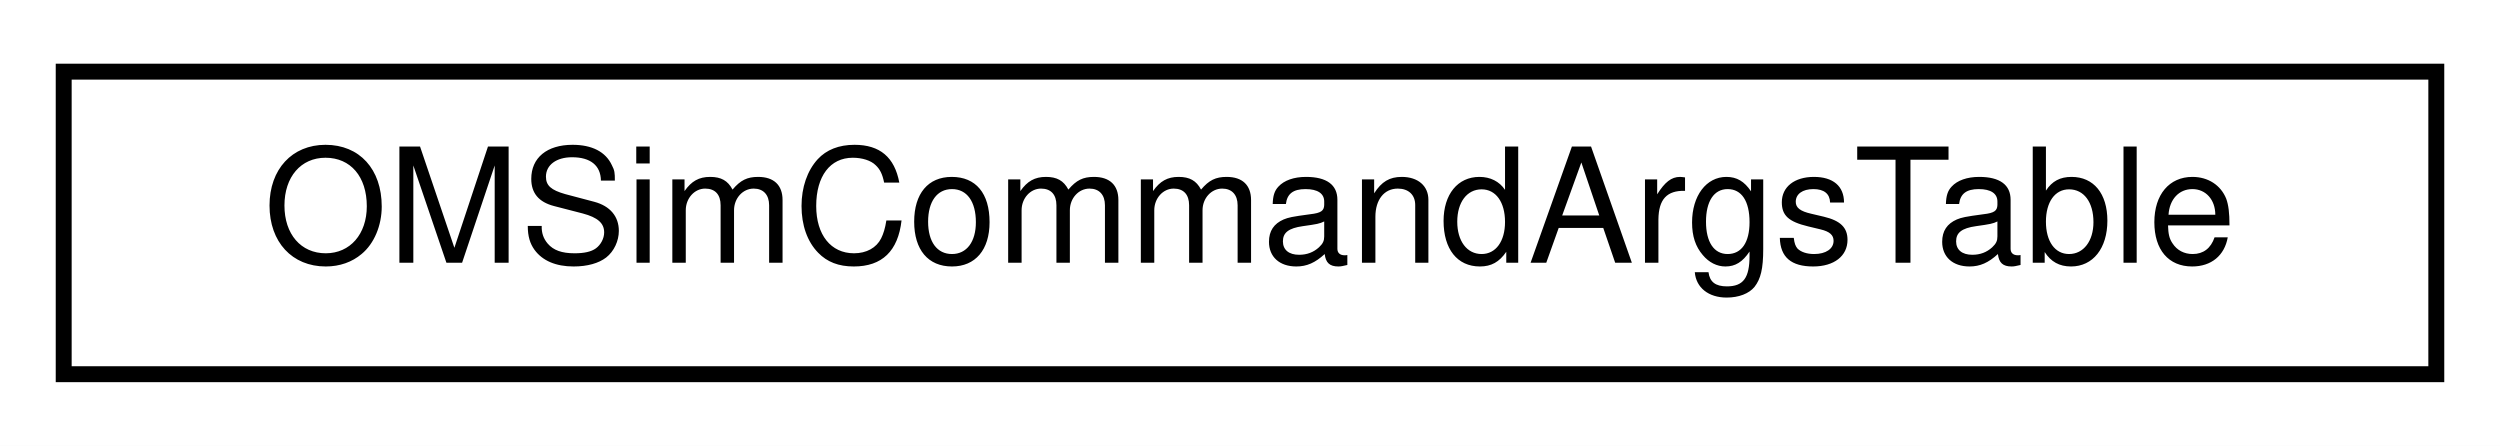
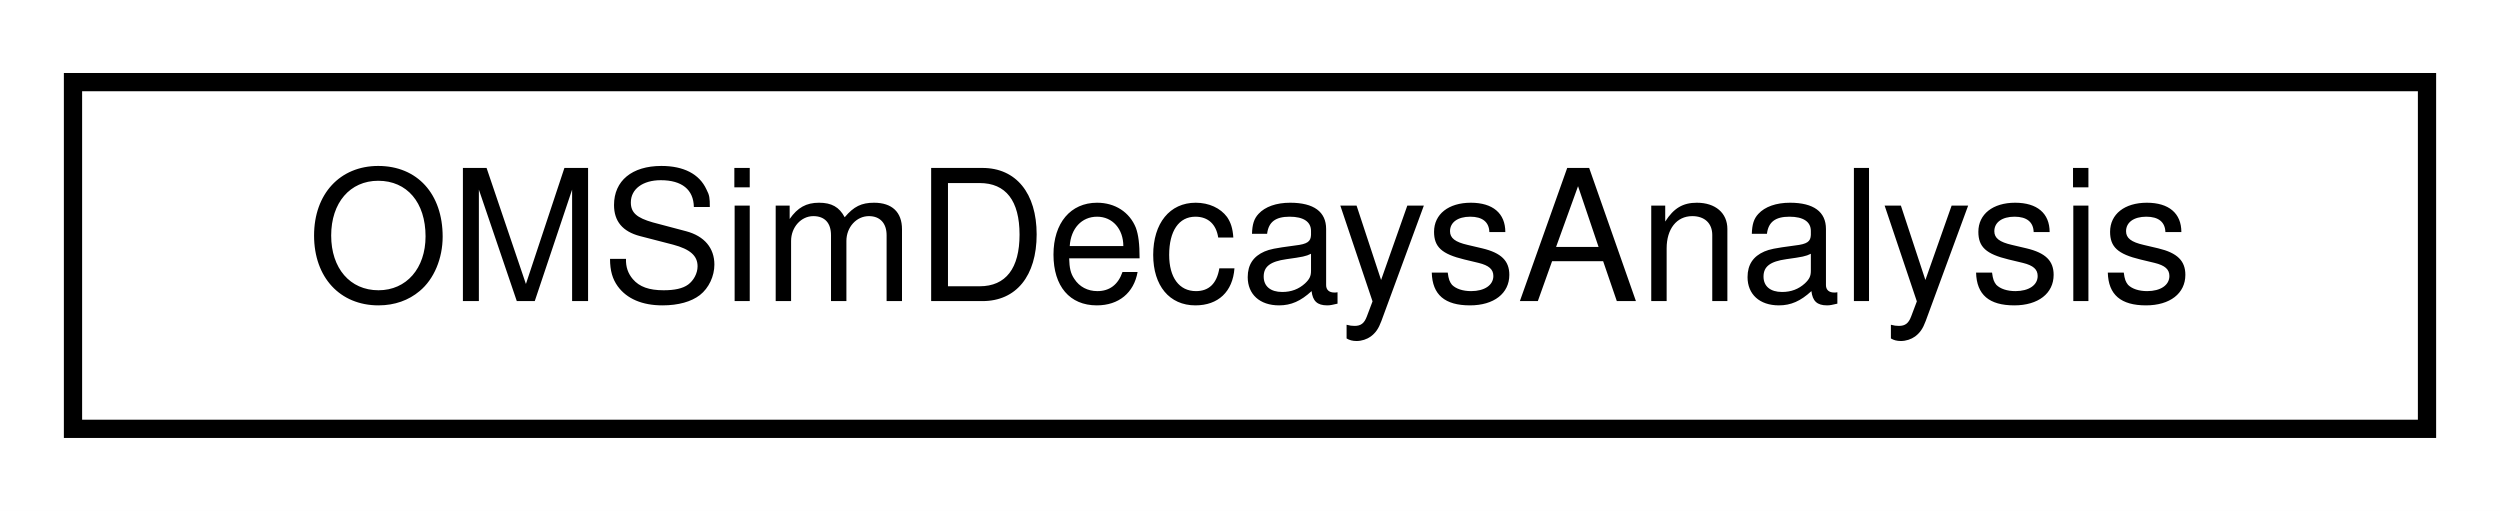
- <svg xmlns="http://www.w3.org/2000/svg" xmlns:xlink="http://www.w3.org/1999/xlink" width="157pt" height="28pt" viewBox="0.00 0.00 157.00 28.00">
+ <svg xmlns="http://www.w3.org/2000/svg" xmlns:xlink="http://www.w3.org/1999/xlink" width="137pt" height="28pt" viewBox="0.00 0.00 137.00 28.00">
  <g id="graph0" class="graph" transform="scale(1 1) rotate(0) translate(4 24)">
-     <polygon fill="white" stroke="transparent" points="-4,4 -4,-24 153,-24 153,4 -4,4" />
+     <polygon fill="white" stroke="transparent" points="-4,4 -4,-24 133,-24 133,4 -4,4" />
    <g id="node1" class="node">
      <g id="a_node1">
-         <a xlink:href="class_o_m_sim_command_args_table.html" target="_top" xlink:title="A singleton class used to hold and manipulate OMSim command arguments.">
-           <polygon fill="white" stroke="black" points="0,-0.5 0,-19.5 149,-19.5 149,-0.5 0,-0.5" />
-           <text text-anchor="middle" x="74.5" y="-7.5" font-family="Helvetica,sans-Serif" font-size="10.00">OMSimCommandArgsTable</text>
+         <a xlink:href="class_o_m_sim_decays_analysis.html" target="_top" xlink:title="Singleton class responsible for managing, analysing, and saving decay-related data.">
+           <polygon fill="white" stroke="black" points="0,-0.5 0,-19.5 129,-19.5 129,-0.5 0,-0.5" />
+           <text text-anchor="middle" x="64.5" y="-7.5" font-family="Helvetica,sans-Serif" font-size="10.00">OMSimDecaysAnalysis</text>
        </a>
      </g>
    </g>
  </g>
</svg>
